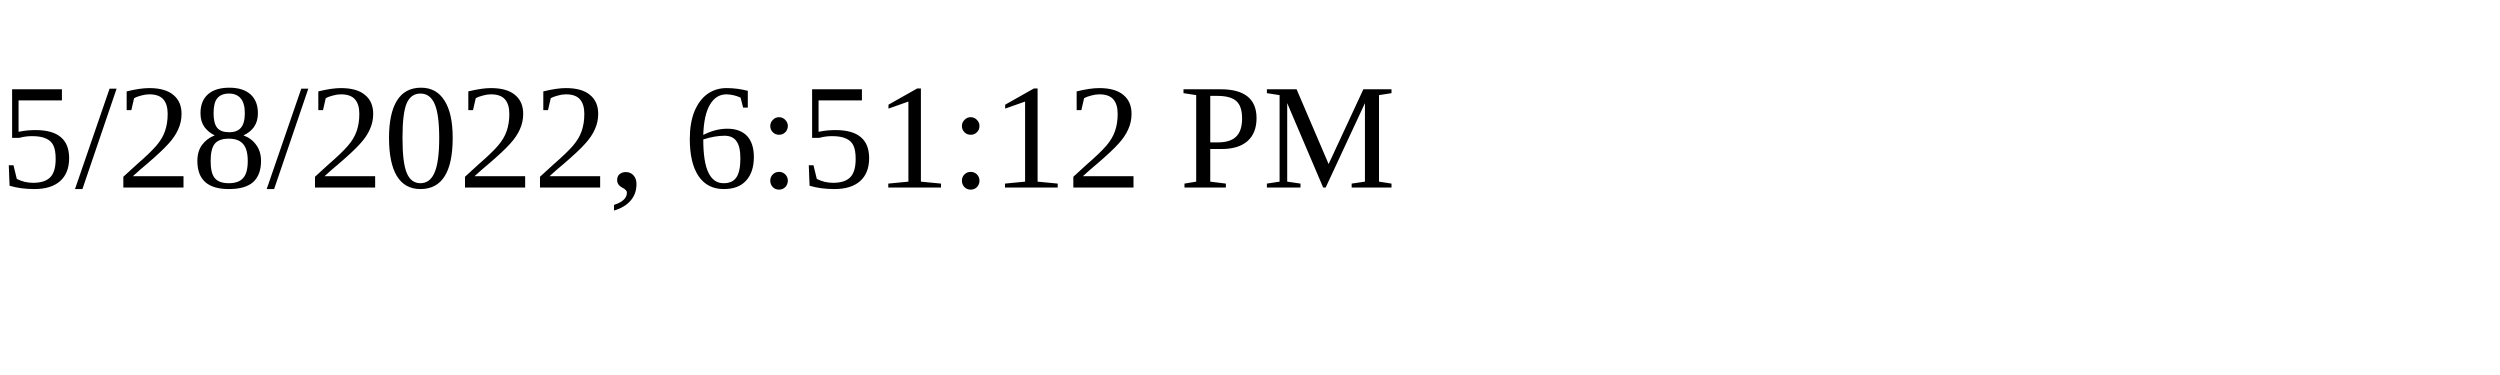
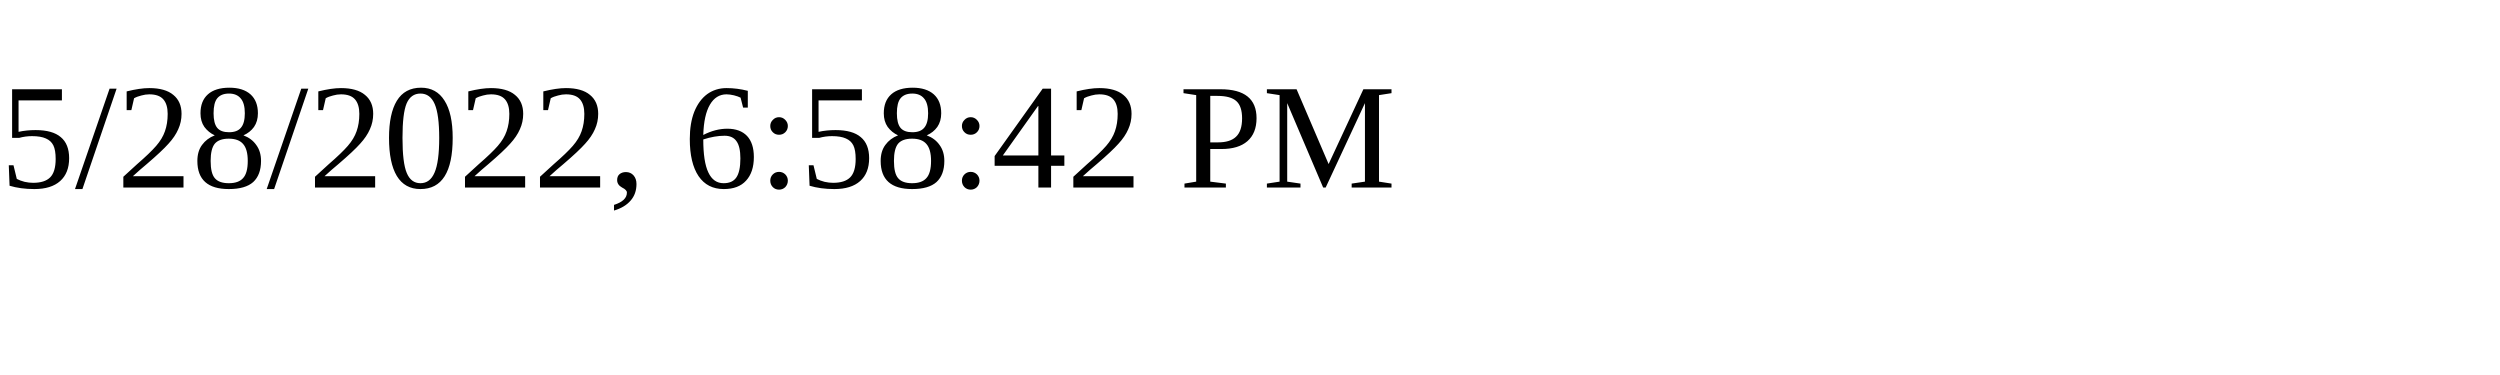
<svg xmlns="http://www.w3.org/2000/svg" height="30" width="200">
-   <text x="0" y="15">5/28/2022, 6:51:12 PM</text>
+   <text x="0" y="15">5/28/2022, 6:58:42 PM</text>
</svg>
